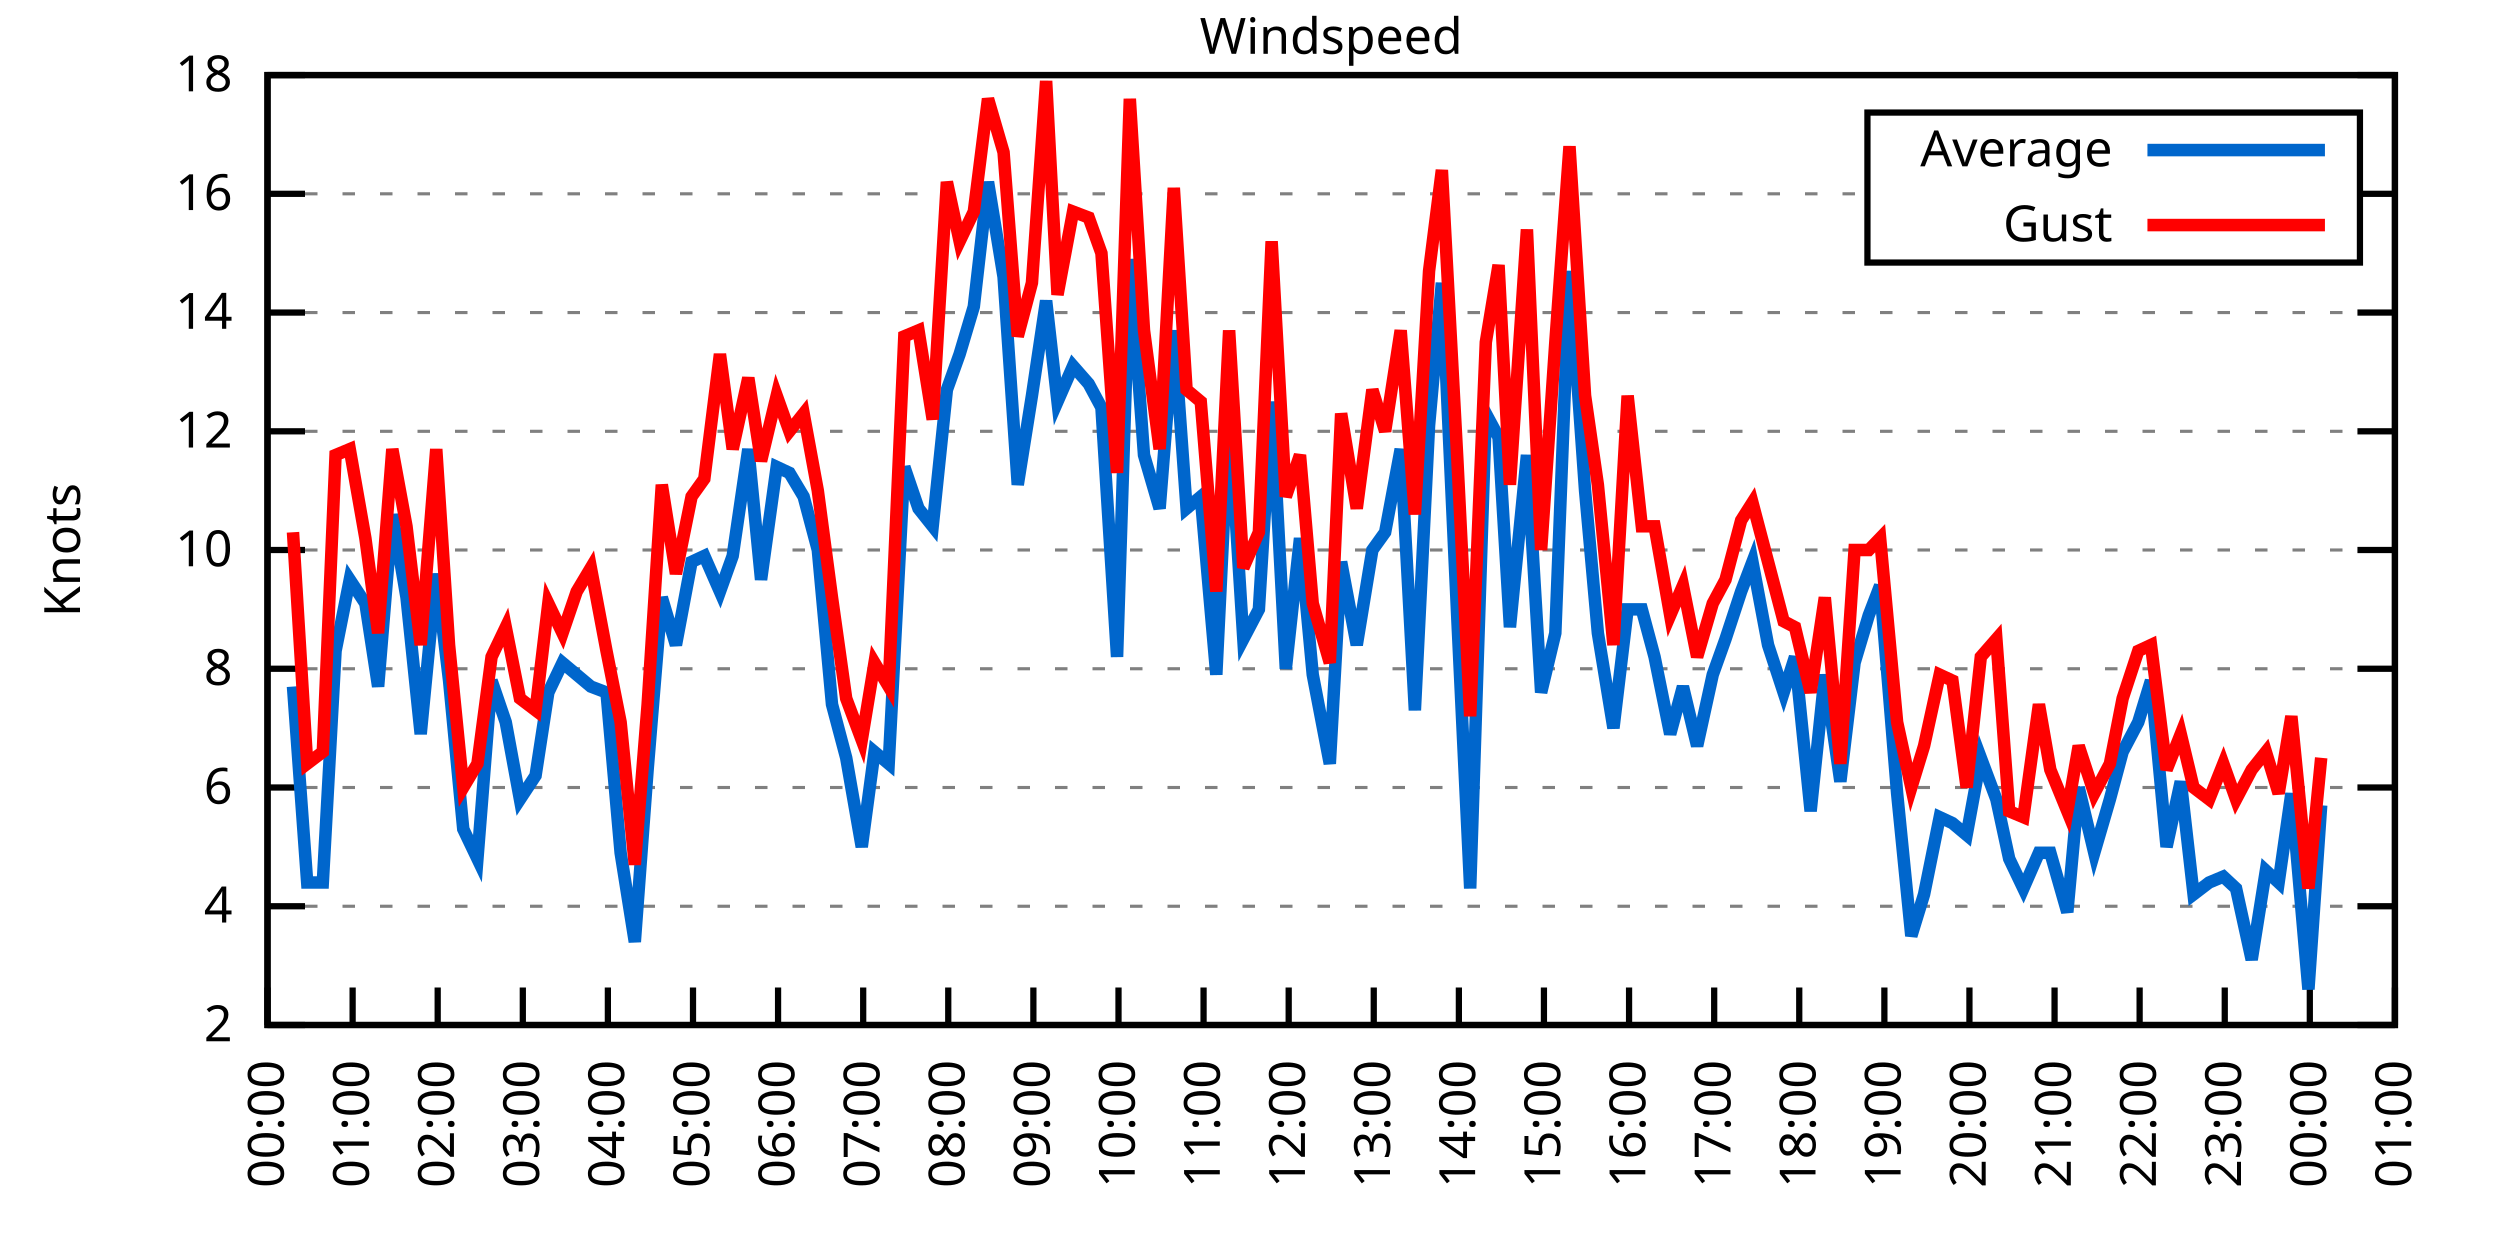
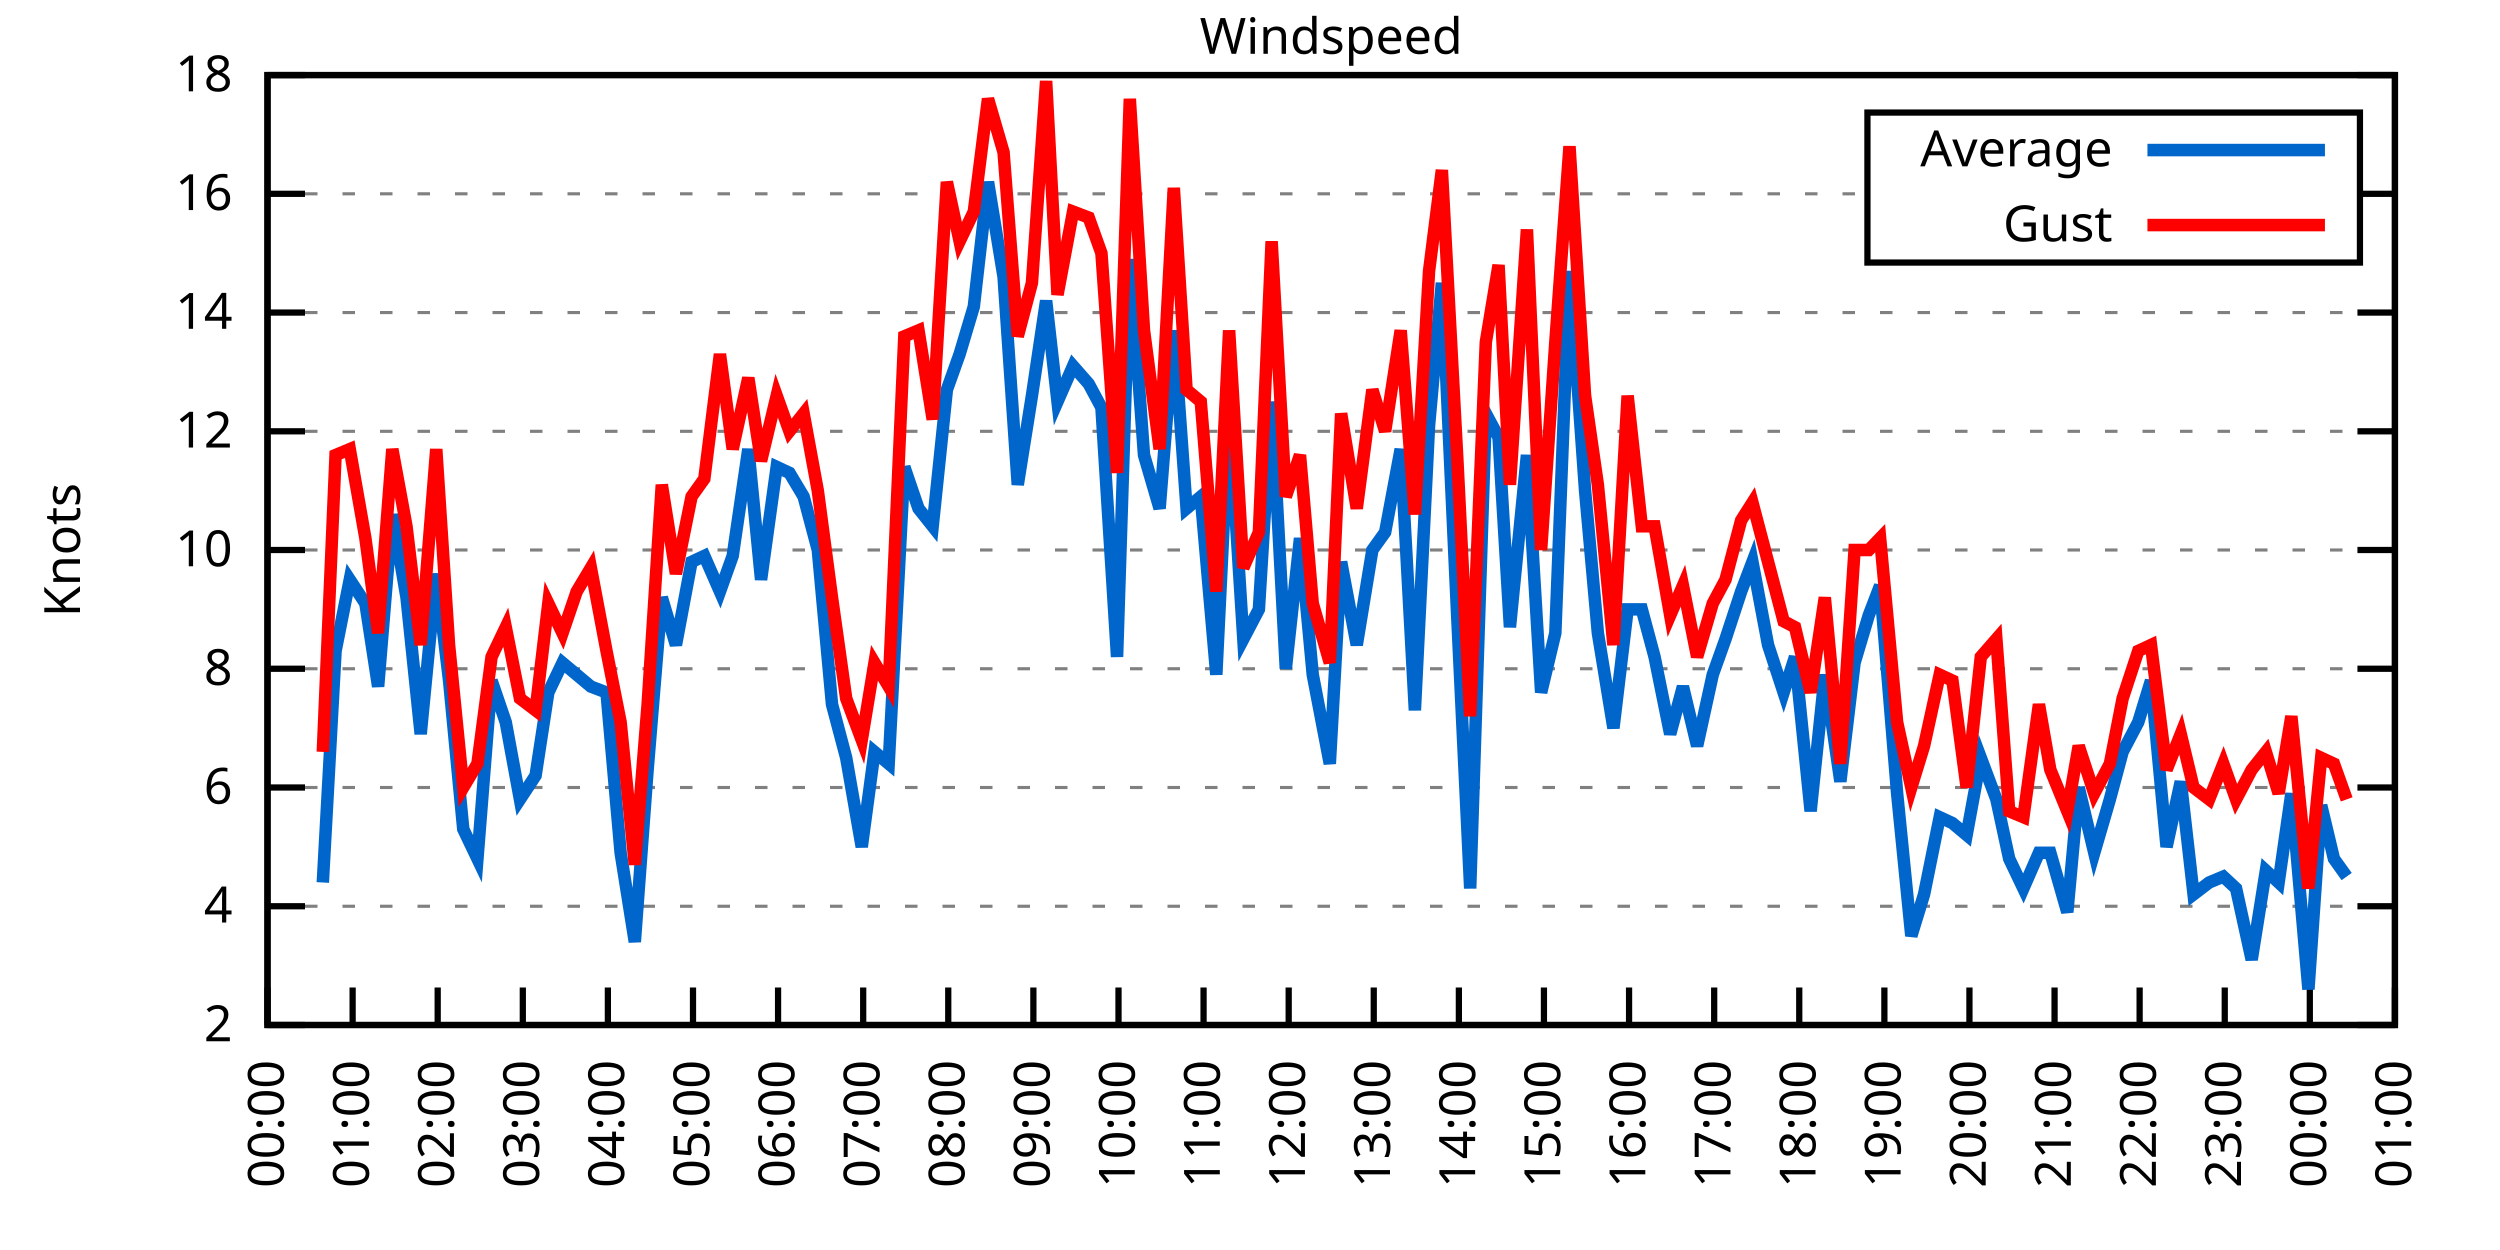
<svg xmlns="http://www.w3.org/2000/svg" xmlns:xlink="http://www.w3.org/1999/xlink" width="400" height="200" viewBox="0 0 400 200">
  <g id="gnuplot_canvas">
    <rect x="0" y="0" width="400" height="200" fill="none" />
    <defs>
      <circle id="gpDot" r="0.5" stroke-width="0.5" stroke="currentColor" />
      <path id="gpPt0" stroke-width="0.333" stroke="currentColor" d="M-1,0 h2 M0,-1 v2" />
      <path id="gpPt1" stroke-width="0.333" stroke="currentColor" d="M-1,-1 L1,1 M1,-1 L-1,1" />
      <path id="gpPt2" stroke-width="0.333" stroke="currentColor" d="M-1,0 L1,0 M0,-1 L0,1 M-1,-1 L1,1 M-1,1 L1,-1" />
      <rect id="gpPt3" stroke-width="0.333" stroke="currentColor" x="-1" y="-1" width="2" height="2" />
      <rect id="gpPt4" stroke-width="0.333" stroke="currentColor" fill="currentColor" x="-1" y="-1" width="2" height="2" />
      <circle id="gpPt5" stroke-width="0.333" stroke="currentColor" cx="0" cy="0" r="1" />
      <use xlink:href="#gpPt5" id="gpPt6" fill="currentColor" stroke="none" />
      <path id="gpPt7" stroke-width="0.333" stroke="currentColor" d="M0,-1.33 L-1.33,0.67 L1.33,0.67 z" />
      <use xlink:href="#gpPt7" id="gpPt8" fill="currentColor" stroke="none" />
      <use xlink:href="#gpPt7" id="gpPt9" stroke="currentColor" transform="rotate(180)" />
      <use xlink:href="#gpPt9" id="gpPt10" fill="currentColor" stroke="none" />
      <use xlink:href="#gpPt3" id="gpPt11" stroke="currentColor" transform="rotate(45)" />
      <use xlink:href="#gpPt11" id="gpPt12" fill="currentColor" stroke="none" />
      <path id="gpPt13" stroke-width="0.333" stroke="currentColor" d="M0,1.330 L1.265,0.411 L0.782,-1.067 L-0.782,-1.076 L-1.265,0.411 z" />
      <use xlink:href="#gpPt13" id="gpPt14" fill="currentColor" stroke="none" />
      <filter id="textbox" filterUnits="objectBoundingBox" x="0" y="0" height="1" width="1">
        <feFlood flood-color="white" flood-opacity="1" result="bgnd" />
        <feComposite in="SourceGraphic" in2="bgnd" operator="atop" />
      </filter>
      <filter id="greybox" filterUnits="objectBoundingBox" x="0" y="0" height="1" width="1">
        <feFlood flood-color="lightgrey" flood-opacity="1" result="grey" />
        <feComposite in="SourceGraphic" in2="grey" operator="atop" />
      </filter>
    </defs>
    <g fill="none" color="white" stroke="currentColor" stroke-width="1.00" stroke-linecap="butt" stroke-linejoin="miter">
</g>
    <g fill="none" color="black" stroke="currentColor" stroke-width="1.00" stroke-linecap="butt" stroke-linejoin="miter">
      <g stroke="none" shape-rendering="crispEdges">
        <polygon fill="rgb(255, 255, 255)" points="42.80,164.00 383.18,164.00 383.18,12.02 42.80,12.02 " />
      </g>
    </g>
    <g fill="none" color="black" stroke="currentColor" stroke-width="1.00" stroke-linecap="butt" stroke-linejoin="miter">
</g>
    <g fill="none" color="black" stroke="black" stroke-width="0.50" stroke-linecap="butt" stroke-linejoin="miter">
</g>
    <g fill="none" color="gray" stroke="currentColor" stroke-width="0.50" stroke-linecap="butt" stroke-linejoin="miter">
      <path stroke="gray" stroke-dasharray="2,4" class="gridline" d="M42.80,164.00 L383.19,164.00  " />
    </g>
    <g fill="none" color="gray" stroke="gray" stroke-width="1.00" stroke-linecap="butt" stroke-linejoin="miter">
</g>
    <g fill="none" color="black" stroke="currentColor" stroke-width="1.00" stroke-linecap="butt" stroke-linejoin="miter">
      <path stroke="black" d="M42.80,164.00 L48.80,164.00 M383.19,164.00 L377.19,164.00  " />
      <g transform="translate(37.20,166.60)" stroke="none" fill="black" font-family="Sans" font-size="8.00" text-anchor="end">
        <text>
          <tspan font-family="Sans"> 2</tspan>
        </text>
      </g>
    </g>
    <g fill="none" color="black" stroke="currentColor" stroke-width="1.00" stroke-linecap="butt" stroke-linejoin="miter">
</g>
    <g fill="none" color="black" stroke="black" stroke-width="0.50" stroke-linecap="butt" stroke-linejoin="miter">
</g>
    <g fill="none" color="gray" stroke="currentColor" stroke-width="0.50" stroke-linecap="butt" stroke-linejoin="miter">
      <path stroke="gray" stroke-dasharray="2,4" class="gridline" d="M42.80,145.00 L383.19,145.00  " />
    </g>
    <g fill="none" color="gray" stroke="gray" stroke-width="1.00" stroke-linecap="butt" stroke-linejoin="miter">
</g>
    <g fill="none" color="black" stroke="currentColor" stroke-width="1.00" stroke-linecap="butt" stroke-linejoin="miter">
      <path stroke="black" d="M42.80,145.00 L48.80,145.00 M383.19,145.00 L377.19,145.00  " />
      <g transform="translate(37.20,147.60)" stroke="none" fill="black" font-family="Sans" font-size="8.00" text-anchor="end">
        <text>
          <tspan font-family="Sans"> 4</tspan>
        </text>
      </g>
    </g>
    <g fill="none" color="black" stroke="currentColor" stroke-width="1.00" stroke-linecap="butt" stroke-linejoin="miter">
</g>
    <g fill="none" color="black" stroke="black" stroke-width="0.50" stroke-linecap="butt" stroke-linejoin="miter">
</g>
    <g fill="none" color="gray" stroke="currentColor" stroke-width="0.50" stroke-linecap="butt" stroke-linejoin="miter">
      <path stroke="gray" stroke-dasharray="2,4" class="gridline" d="M42.80,126.00 L383.19,126.00  " />
    </g>
    <g fill="none" color="gray" stroke="gray" stroke-width="1.00" stroke-linecap="butt" stroke-linejoin="miter">
</g>
    <g fill="none" color="black" stroke="currentColor" stroke-width="1.00" stroke-linecap="butt" stroke-linejoin="miter">
      <path stroke="black" d="M42.80,126.00 L48.80,126.00 M383.19,126.00 L377.19,126.00  " />
      <g transform="translate(37.20,128.60)" stroke="none" fill="black" font-family="Sans" font-size="8.00" text-anchor="end">
        <text>
          <tspan font-family="Sans"> 6</tspan>
        </text>
      </g>
    </g>
    <g fill="none" color="black" stroke="currentColor" stroke-width="1.00" stroke-linecap="butt" stroke-linejoin="miter">
</g>
    <g fill="none" color="black" stroke="black" stroke-width="0.50" stroke-linecap="butt" stroke-linejoin="miter">
</g>
    <g fill="none" color="gray" stroke="currentColor" stroke-width="0.50" stroke-linecap="butt" stroke-linejoin="miter">
      <path stroke="gray" stroke-dasharray="2,4" class="gridline" d="M42.80,107.00 L383.19,107.00  " />
    </g>
    <g fill="none" color="gray" stroke="gray" stroke-width="1.00" stroke-linecap="butt" stroke-linejoin="miter">
</g>
    <g fill="none" color="black" stroke="currentColor" stroke-width="1.00" stroke-linecap="butt" stroke-linejoin="miter">
      <path stroke="black" d="M42.80,107.00 L48.80,107.00 M383.19,107.00 L377.19,107.00  " />
      <g transform="translate(37.20,109.60)" stroke="none" fill="black" font-family="Sans" font-size="8.00" text-anchor="end">
        <text>
          <tspan font-family="Sans"> 8</tspan>
        </text>
      </g>
    </g>
    <g fill="none" color="black" stroke="currentColor" stroke-width="1.00" stroke-linecap="butt" stroke-linejoin="miter">
</g>
    <g fill="none" color="black" stroke="black" stroke-width="0.50" stroke-linecap="butt" stroke-linejoin="miter">
</g>
    <g fill="none" color="gray" stroke="currentColor" stroke-width="0.50" stroke-linecap="butt" stroke-linejoin="miter">
      <path stroke="gray" stroke-dasharray="2,4" class="gridline" d="M42.80,88.00 L383.19,88.00  " />
    </g>
    <g fill="none" color="gray" stroke="gray" stroke-width="1.00" stroke-linecap="butt" stroke-linejoin="miter">
</g>
    <g fill="none" color="black" stroke="currentColor" stroke-width="1.00" stroke-linecap="butt" stroke-linejoin="miter">
      <path stroke="black" d="M42.80,88.00 L48.80,88.00 M383.19,88.00 L377.19,88.00  " />
      <g transform="translate(37.20,90.60)" stroke="none" fill="black" font-family="Sans" font-size="8.00" text-anchor="end">
        <text>
          <tspan font-family="Sans"> 10</tspan>
        </text>
      </g>
    </g>
    <g fill="none" color="black" stroke="currentColor" stroke-width="1.00" stroke-linecap="butt" stroke-linejoin="miter">
</g>
    <g fill="none" color="black" stroke="black" stroke-width="0.50" stroke-linecap="butt" stroke-linejoin="miter">
</g>
    <g fill="none" color="gray" stroke="currentColor" stroke-width="0.50" stroke-linecap="butt" stroke-linejoin="miter">
      <path stroke="gray" stroke-dasharray="2,4" class="gridline" d="M42.80,69.01 L383.19,69.01  " />
    </g>
    <g fill="none" color="gray" stroke="gray" stroke-width="1.00" stroke-linecap="butt" stroke-linejoin="miter">
</g>
    <g fill="none" color="black" stroke="currentColor" stroke-width="1.00" stroke-linecap="butt" stroke-linejoin="miter">
      <path stroke="black" d="M42.80,69.01 L48.80,69.01 M383.19,69.01 L377.19,69.01  " />
      <g transform="translate(37.20,71.61)" stroke="none" fill="black" font-family="Sans" font-size="8.00" text-anchor="end">
        <text>
          <tspan font-family="Sans"> 12</tspan>
        </text>
      </g>
    </g>
    <g fill="none" color="black" stroke="currentColor" stroke-width="1.00" stroke-linecap="butt" stroke-linejoin="miter">
</g>
    <g fill="none" color="black" stroke="black" stroke-width="0.50" stroke-linecap="butt" stroke-linejoin="miter">
</g>
    <g fill="none" color="gray" stroke="currentColor" stroke-width="0.50" stroke-linecap="butt" stroke-linejoin="miter">
      <path stroke="gray" stroke-dasharray="2,4" class="gridline" d="M42.80,50.01 L383.19,50.01  " />
    </g>
    <g fill="none" color="gray" stroke="gray" stroke-width="1.00" stroke-linecap="butt" stroke-linejoin="miter">
</g>
    <g fill="none" color="black" stroke="currentColor" stroke-width="1.00" stroke-linecap="butt" stroke-linejoin="miter">
      <path stroke="black" d="M42.80,50.01 L48.80,50.01 M383.19,50.01 L377.19,50.01  " />
      <g transform="translate(37.20,52.61)" stroke="none" fill="black" font-family="Sans" font-size="8.00" text-anchor="end">
        <text>
          <tspan font-family="Sans"> 14</tspan>
        </text>
      </g>
    </g>
    <g fill="none" color="black" stroke="currentColor" stroke-width="1.00" stroke-linecap="butt" stroke-linejoin="miter">
</g>
    <g fill="none" color="black" stroke="black" stroke-width="0.50" stroke-linecap="butt" stroke-linejoin="miter">
</g>
    <g fill="none" color="gray" stroke="currentColor" stroke-width="0.50" stroke-linecap="butt" stroke-linejoin="miter">
      <path stroke="gray" stroke-dasharray="2,4" class="gridline" d="M42.80,31.01 L298.79,31.01 M377.59,31.01 L383.19,31.01  " />
    </g>
    <g fill="none" color="gray" stroke="gray" stroke-width="1.00" stroke-linecap="butt" stroke-linejoin="miter">
</g>
    <g fill="none" color="black" stroke="currentColor" stroke-width="1.00" stroke-linecap="butt" stroke-linejoin="miter">
      <path stroke="black" d="M42.80,31.01 L48.80,31.01 M383.19,31.01 L377.19,31.01  " />
      <g transform="translate(37.20,33.61)" stroke="none" fill="black" font-family="Sans" font-size="8.00" text-anchor="end">
        <text>
          <tspan font-family="Sans"> 16</tspan>
        </text>
      </g>
    </g>
    <g fill="none" color="black" stroke="currentColor" stroke-width="1.00" stroke-linecap="butt" stroke-linejoin="miter">
</g>
    <g fill="none" color="black" stroke="black" stroke-width="0.50" stroke-linecap="butt" stroke-linejoin="miter">
</g>
    <g fill="none" color="gray" stroke="currentColor" stroke-width="0.50" stroke-linecap="butt" stroke-linejoin="miter">
      <path stroke="gray" stroke-dasharray="2,4" class="gridline" d="M42.80,12.01 L383.19,12.01  " />
    </g>
    <g fill="none" color="gray" stroke="gray" stroke-width="1.00" stroke-linecap="butt" stroke-linejoin="miter">
</g>
    <g fill="none" color="black" stroke="currentColor" stroke-width="1.00" stroke-linecap="butt" stroke-linejoin="miter">
      <path stroke="black" d="M42.80,12.01 L48.80,12.01 M383.19,12.01 L377.19,12.01  " />
      <g transform="translate(37.20,14.61)" stroke="none" fill="black" font-family="Sans" font-size="8.00" text-anchor="end">
        <text>
          <tspan font-family="Sans"> 18</tspan>
        </text>
      </g>
    </g>
    <g fill="none" color="black" stroke="currentColor" stroke-width="1.00" stroke-linecap="butt" stroke-linejoin="miter">
      <path stroke="black" d="M42.80,164.00 L42.80,158.00  " />
      <g transform="translate(45.40,169.60) rotate(270.00)" stroke="none" fill="black" font-family="Sans" font-size="8.00" text-anchor="end">
        <text>
          <tspan font-family="Sans">00:00</tspan>
        </text>
      </g>
    </g>
    <g fill="none" color="black" stroke="currentColor" stroke-width="1.00" stroke-linecap="butt" stroke-linejoin="miter">
      <path stroke="black" d="M56.42,164.00 L56.42,158.00  " />
      <g transform="translate(59.02,169.60) rotate(270.00)" stroke="none" fill="black" font-family="Sans" font-size="8.00" text-anchor="end">
        <text>
          <tspan font-family="Sans">01:00</tspan>
        </text>
      </g>
    </g>
    <g fill="none" color="black" stroke="currentColor" stroke-width="1.00" stroke-linecap="butt" stroke-linejoin="miter">
      <path stroke="black" d="M70.03,164.00 L70.03,158.00  " />
      <g transform="translate(72.63,169.60) rotate(270.00)" stroke="none" fill="black" font-family="Sans" font-size="8.00" text-anchor="end">
        <text>
          <tspan font-family="Sans">02:00</tspan>
        </text>
      </g>
    </g>
    <g fill="none" color="black" stroke="currentColor" stroke-width="1.00" stroke-linecap="butt" stroke-linejoin="miter">
      <path stroke="black" d="M83.65,164.00 L83.65,158.00  " />
      <g transform="translate(86.25,169.60) rotate(270.00)" stroke="none" fill="black" font-family="Sans" font-size="8.00" text-anchor="end">
        <text>
          <tspan font-family="Sans">03:00</tspan>
        </text>
      </g>
    </g>
    <g fill="none" color="black" stroke="currentColor" stroke-width="1.00" stroke-linecap="butt" stroke-linejoin="miter">
      <path stroke="black" d="M97.26,164.00 L97.26,158.00  " />
      <g transform="translate(99.86,169.60) rotate(270.00)" stroke="none" fill="black" font-family="Sans" font-size="8.00" text-anchor="end">
        <text>
          <tspan font-family="Sans">04:00</tspan>
        </text>
      </g>
    </g>
    <g fill="none" color="black" stroke="currentColor" stroke-width="1.00" stroke-linecap="butt" stroke-linejoin="miter">
      <path stroke="black" d="M110.88,164.00 L110.88,158.00  " />
      <g transform="translate(113.48,169.60) rotate(270.00)" stroke="none" fill="black" font-family="Sans" font-size="8.00" text-anchor="end">
        <text>
          <tspan font-family="Sans">05:00</tspan>
        </text>
      </g>
    </g>
    <g fill="none" color="black" stroke="currentColor" stroke-width="1.00" stroke-linecap="butt" stroke-linejoin="miter">
      <path stroke="black" d="M124.49,164.00 L124.49,158.00  " />
      <g transform="translate(127.09,169.60) rotate(270.00)" stroke="none" fill="black" font-family="Sans" font-size="8.00" text-anchor="end">
        <text>
          <tspan font-family="Sans">06:00</tspan>
        </text>
      </g>
    </g>
    <g fill="none" color="black" stroke="currentColor" stroke-width="1.00" stroke-linecap="butt" stroke-linejoin="miter">
      <path stroke="black" d="M138.11,164.00 L138.11,158.00  " />
      <g transform="translate(140.71,169.60) rotate(270.00)" stroke="none" fill="black" font-family="Sans" font-size="8.00" text-anchor="end">
        <text>
          <tspan font-family="Sans">07:00</tspan>
        </text>
      </g>
    </g>
    <g fill="none" color="black" stroke="currentColor" stroke-width="1.00" stroke-linecap="butt" stroke-linejoin="miter">
      <path stroke="black" d="M151.72,164.00 L151.72,158.00  " />
      <g transform="translate(154.32,169.60) rotate(270.00)" stroke="none" fill="black" font-family="Sans" font-size="8.00" text-anchor="end">
        <text>
          <tspan font-family="Sans">08:00</tspan>
        </text>
      </g>
    </g>
    <g fill="none" color="black" stroke="currentColor" stroke-width="1.00" stroke-linecap="butt" stroke-linejoin="miter">
      <path stroke="black" d="M165.34,164.00 L165.34,158.00  " />
      <g transform="translate(167.94,169.60) rotate(270.00)" stroke="none" fill="black" font-family="Sans" font-size="8.00" text-anchor="end">
        <text>
          <tspan font-family="Sans">09:00</tspan>
        </text>
      </g>
    </g>
    <g fill="none" color="black" stroke="currentColor" stroke-width="1.00" stroke-linecap="butt" stroke-linejoin="miter">
      <path stroke="black" d="M178.96,164.00 L178.96,158.00  " />
      <g transform="translate(181.56,169.60) rotate(270.00)" stroke="none" fill="black" font-family="Sans" font-size="8.00" text-anchor="end">
        <text>
          <tspan font-family="Sans">10:00</tspan>
        </text>
      </g>
    </g>
    <g fill="none" color="black" stroke="currentColor" stroke-width="1.00" stroke-linecap="butt" stroke-linejoin="miter">
      <path stroke="black" d="M192.57,164.00 L192.57,158.00  " />
      <g transform="translate(195.17,169.60) rotate(270.00)" stroke="none" fill="black" font-family="Sans" font-size="8.00" text-anchor="end">
        <text>
          <tspan font-family="Sans">11:00</tspan>
        </text>
      </g>
    </g>
    <g fill="none" color="black" stroke="currentColor" stroke-width="1.00" stroke-linecap="butt" stroke-linejoin="miter">
      <path stroke="black" d="M206.19,164.00 L206.19,158.00  " />
      <g transform="translate(208.79,169.60) rotate(270.00)" stroke="none" fill="black" font-family="Sans" font-size="8.00" text-anchor="end">
        <text>
          <tspan font-family="Sans">12:00</tspan>
        </text>
      </g>
    </g>
    <g fill="none" color="black" stroke="currentColor" stroke-width="1.00" stroke-linecap="butt" stroke-linejoin="miter">
      <path stroke="black" d="M219.80,164.00 L219.80,158.00  " />
      <g transform="translate(222.40,169.60) rotate(270.00)" stroke="none" fill="black" font-family="Sans" font-size="8.00" text-anchor="end">
        <text>
          <tspan font-family="Sans">13:00</tspan>
        </text>
      </g>
    </g>
    <g fill="none" color="black" stroke="currentColor" stroke-width="1.00" stroke-linecap="butt" stroke-linejoin="miter">
      <path stroke="black" d="M233.42,164.00 L233.42,158.00  " />
      <g transform="translate(236.02,169.60) rotate(270.00)" stroke="none" fill="black" font-family="Sans" font-size="8.00" text-anchor="end">
        <text>
          <tspan font-family="Sans">14:00</tspan>
        </text>
      </g>
    </g>
    <g fill="none" color="black" stroke="currentColor" stroke-width="1.00" stroke-linecap="butt" stroke-linejoin="miter">
      <path stroke="black" d="M247.03,164.00 L247.03,158.00  " />
      <g transform="translate(249.63,169.60) rotate(270.00)" stroke="none" fill="black" font-family="Sans" font-size="8.00" text-anchor="end">
        <text>
          <tspan font-family="Sans">15:00</tspan>
        </text>
      </g>
    </g>
    <g fill="none" color="black" stroke="currentColor" stroke-width="1.00" stroke-linecap="butt" stroke-linejoin="miter">
      <path stroke="black" d="M260.65,164.00 L260.65,158.00  " />
      <g transform="translate(263.25,169.60) rotate(270.00)" stroke="none" fill="black" font-family="Sans" font-size="8.00" text-anchor="end">
        <text>
          <tspan font-family="Sans">16:00</tspan>
        </text>
      </g>
    </g>
    <g fill="none" color="black" stroke="currentColor" stroke-width="1.00" stroke-linecap="butt" stroke-linejoin="miter">
      <path stroke="black" d="M274.27,164.00 L274.27,158.00  " />
      <g transform="translate(276.87,169.60) rotate(270.00)" stroke="none" fill="black" font-family="Sans" font-size="8.00" text-anchor="end">
        <text>
          <tspan font-family="Sans">17:00</tspan>
        </text>
      </g>
    </g>
    <g fill="none" color="black" stroke="currentColor" stroke-width="1.00" stroke-linecap="butt" stroke-linejoin="miter">
      <path stroke="black" d="M287.88,164.00 L287.88,158.00  " />
      <g transform="translate(290.48,169.60) rotate(270.00)" stroke="none" fill="black" font-family="Sans" font-size="8.00" text-anchor="end">
        <text>
          <tspan font-family="Sans">18:00</tspan>
        </text>
      </g>
    </g>
    <g fill="none" color="black" stroke="currentColor" stroke-width="1.00" stroke-linecap="butt" stroke-linejoin="miter">
      <path stroke="black" d="M301.50,164.00 L301.50,158.00  " />
      <g transform="translate(304.10,169.60) rotate(270.00)" stroke="none" fill="black" font-family="Sans" font-size="8.00" text-anchor="end">
        <text>
          <tspan font-family="Sans">19:00</tspan>
        </text>
      </g>
    </g>
    <g fill="none" color="black" stroke="currentColor" stroke-width="1.00" stroke-linecap="butt" stroke-linejoin="miter">
      <path stroke="black" d="M315.11,164.00 L315.11,158.00  " />
      <g transform="translate(317.71,169.60) rotate(270.00)" stroke="none" fill="black" font-family="Sans" font-size="8.00" text-anchor="end">
        <text>
          <tspan font-family="Sans">20:00</tspan>
        </text>
      </g>
    </g>
    <g fill="none" color="black" stroke="currentColor" stroke-width="1.00" stroke-linecap="butt" stroke-linejoin="miter">
      <path stroke="black" d="M328.73,164.00 L328.73,158.00  " />
      <g transform="translate(331.33,169.60) rotate(270.00)" stroke="none" fill="black" font-family="Sans" font-size="8.00" text-anchor="end">
        <text>
          <tspan font-family="Sans">21:00</tspan>
        </text>
      </g>
    </g>
    <g fill="none" color="black" stroke="currentColor" stroke-width="1.00" stroke-linecap="butt" stroke-linejoin="miter">
      <path stroke="black" d="M342.34,164.00 L342.34,158.00  " />
      <g transform="translate(344.94,169.60) rotate(270.00)" stroke="none" fill="black" font-family="Sans" font-size="8.00" text-anchor="end">
        <text>
          <tspan font-family="Sans">22:00</tspan>
        </text>
      </g>
    </g>
    <g fill="none" color="black" stroke="currentColor" stroke-width="1.00" stroke-linecap="butt" stroke-linejoin="miter">
      <path stroke="black" d="M355.96,164.00 L355.96,158.00  " />
      <g transform="translate(358.56,169.60) rotate(270.00)" stroke="none" fill="black" font-family="Sans" font-size="8.00" text-anchor="end">
        <text>
          <tspan font-family="Sans">23:00</tspan>
        </text>
      </g>
    </g>
    <g fill="none" color="black" stroke="currentColor" stroke-width="1.00" stroke-linecap="butt" stroke-linejoin="miter">
      <path stroke="black" d="M369.57,164.00 L369.57,158.00  " />
      <g transform="translate(372.17,169.60) rotate(270.00)" stroke="none" fill="black" font-family="Sans" font-size="8.00" text-anchor="end">
        <text>
          <tspan font-family="Sans">00:00</tspan>
        </text>
      </g>
    </g>
    <g fill="none" color="black" stroke="currentColor" stroke-width="1.00" stroke-linecap="butt" stroke-linejoin="miter">
      <path stroke="black" d="M383.19,164.00 L383.19,158.00  " />
      <g transform="translate(385.79,169.60) rotate(270.00)" stroke="none" fill="black" font-family="Sans" font-size="8.00" text-anchor="end">
        <text>
          <tspan font-family="Sans">01:00</tspan>
        </text>
      </g>
    </g>
    <g fill="none" color="black" stroke="currentColor" stroke-width="1.00" stroke-linecap="butt" stroke-linejoin="miter">
</g>
    <g fill="none" color="black" stroke="currentColor" stroke-width="1.00" stroke-linecap="butt" stroke-linejoin="miter">
      <path stroke="black" d="M42.80,12.01 L42.80,164.00 L383.19,164.00 L383.19,12.01 L42.80,12.01 Z  " />
    </g>
    <g fill="none" color="black" stroke="currentColor" stroke-width="1.00" stroke-linecap="butt" stroke-linejoin="miter">
</g>
    <g fill="none" color="black" stroke="currentColor" stroke-width="1.00" stroke-linecap="butt" stroke-linejoin="miter">
      <path stroke="black" d="M298.79,42.01 L298.79,18.01 L377.59,18.01 L377.59,42.01 L298.79,42.01 Z  " />
    </g>
    <g id="Windspeed_plot_1">
      <g fill="none" color="white" stroke="black" stroke-width="2.00" stroke-linecap="butt" stroke-linejoin="miter">
</g>
      <g fill="none" color="black" stroke="currentColor" stroke-width="2.00" stroke-linecap="butt" stroke-linejoin="miter">
        <g transform="translate(337.99,26.61)" stroke="none" fill="black" font-family="Sans" font-size="8.00" text-anchor="end">
          <text>
            <tspan font-family="Sans">Average</tspan>
          </text>
        </g>
      </g>
      <g fill="none" color="black" stroke="currentColor" stroke-width="2.00" stroke-linecap="butt" stroke-linejoin="miter">
-         <path stroke="rgb(  0, 102, 204)" d="M343.59,24.01 L371.99,24.01 M46.88,109.85 L49.15,141.20 L51.65,141.20 L53.69,104.15 L55.96,92.75 L58.46,96.55   L60.50,109.85 L62.77,82.31 L65.04,95.60 L67.31,117.45 L69.80,91.80 L71.85,108.90 L74.12,132.65 L76.39,137.40   L78.65,108.90 L80.92,115.55 L83.19,127.90 L85.69,124.10 L87.73,110.80 L90.00,106.05 L92.27,107.95 L94.54,109.85   L97.04,110.80 L99.30,136.45 L101.57,150.70 L103.62,123.15 L105.89,95.60 L108.15,103.20 L110.65,89.90 L112.69,88.95   L115.19,94.65 L117.23,88.95 L119.73,71.86 L121.77,92.75 L124.27,74.71 L126.31,75.66 L128.58,79.46 L130.85,88.00   L133.12,112.70 L135.39,121.25 L137.88,135.50 L139.92,120.30 L142.19,122.20 L144.69,74.71 L146.96,81.36 L149.23,84.21   L151.50,62.36 L153.54,56.66 L155.81,49.06 L158.08,29.11 L160.57,44.31 L162.84,77.56 L165.11,63.31 L167.38,48.11   L169.20,64.26 L171.69,58.56 L174.19,61.41 L176.23,65.21 L178.73,105.10 L180.77,41.46 L183.04,72.81 L185.54,81.36   L187.81,52.86 L189.85,81.36 L192.12,79.46 L194.61,107.95 L196.66,66.16 L198.93,102.25 L201.42,97.50 L203.46,64.26   L205.73,107.00 L208.00,86.11 L210.04,107.95 L212.77,122.20 L214.58,89.90 L217.08,103.20 L219.58,88.00 L221.62,85.16   L224.11,71.86 L226.38,113.65 L228.65,68.06 L230.70,45.26 L233.19,99.40 L235.23,142.15 L237.73,66.16 L239.77,69.96   L241.59,100.35 L244.31,72.81 L246.58,110.80 L248.85,101.30 L251.12,43.36 L253.61,78.51 L255.66,101.30 L258.15,116.50   L260.42,97.50 L262.69,97.50 L264.73,105.10 L267.23,117.45 L269.27,109.85 L271.54,119.35 L274.04,107.95 L276.08,102.25   L278.58,94.65 L280.39,89.90 L282.89,103.20 L285.38,110.80 L287.20,105.10 L289.70,129.80 L291.97,107.95 L294.46,125.05   L296.73,106.05 L299.00,98.45 L300.82,93.70 L303.54,126.95 L305.81,149.75 L307.85,143.10 L310.35,130.75 L312.39,131.70   L314.66,133.60 L316.93,121.25 L319.42,127.90 L321.47,137.40 L323.74,142.15 L326.23,136.45 L328.05,136.45 L330.77,145.95   L332.59,126.00 L335.08,136.45 L337.58,127.90 L339.62,120.30 L342.12,115.55 L344.16,108.90 L346.65,135.50 L348.92,125.05   L350.97,143.10 L353.46,141.20 L355.73,140.25 L357.77,142.15 L360.27,153.55 L362.54,139.30 L364.58,141.20 L366.62,126.95   L369.35,158.30 L371.39,128.85  " />
+         <path stroke="rgb(  0, 102, 204)" d="M343.59,24.01 L371.99,24.01 M51.65,141.20 L53.69,104.15 L55.96,92.75 L58.46,96.55 L60.50,109.85 L62.77,82.31   L65.04,95.60 L67.31,117.45 L69.80,91.80 L71.85,108.90 L74.12,132.65 L76.39,137.40 L78.65,108.90 L80.92,115.55   L83.19,127.90 L85.69,124.10 L87.73,110.80 L90.00,106.05 L92.27,107.95 L94.54,109.85 L97.04,110.80 L99.30,136.45   L101.57,150.70 L103.62,123.15 L105.89,95.60 L108.15,103.20 L110.65,89.90 L112.69,88.95 L115.19,94.65 L117.23,88.95   L119.73,71.86 L121.77,92.75 L124.27,74.71 L126.31,75.66 L128.58,79.46 L130.85,88.00 L133.12,112.70 L135.39,121.25   L137.88,135.50 L139.92,120.30 L142.19,122.20 L144.69,74.71 L146.96,81.36 L149.23,84.21 L151.50,62.36 L153.54,56.66   L155.81,49.06 L158.08,29.11 L160.57,44.31 L162.84,77.56 L165.11,63.31 L167.38,48.11 L169.20,64.26 L171.69,58.56   L174.19,61.41 L176.23,65.21 L178.73,105.10 L180.77,41.46 L183.04,72.81 L185.54,81.36 L187.81,52.86 L189.85,81.36   L192.12,79.46 L194.61,107.95 L196.66,66.16 L198.93,102.25 L201.42,97.50 L203.46,64.26 L205.73,107.00 L208.00,86.11   L210.04,107.95 L212.77,122.20 L214.58,89.90 L217.08,103.20 L219.58,88.00 L221.62,85.16 L224.11,71.86 L226.38,113.65   L228.65,68.06 L230.70,45.26 L233.19,99.40 L235.23,142.15 L237.73,66.16 L239.77,69.96 L241.59,100.35 L244.31,72.81   L246.58,110.80 L248.85,101.30 L251.12,43.36 L253.61,78.51 L255.66,101.30 L258.15,116.50 L260.42,97.50 L262.69,97.50   L264.73,105.10 L267.23,117.45 L269.27,109.85 L271.54,119.35 L274.04,107.95 L276.08,102.25 L278.58,94.65 L280.39,89.90   L282.89,103.20 L285.38,110.80 L287.20,105.10 L289.70,129.80 L291.97,107.95 L294.46,125.05 L296.73,106.05 L299.00,98.45   L300.82,93.70 L303.54,126.95 L305.81,149.75 L307.85,143.10 L310.35,130.75 L312.39,131.70 L314.66,133.60 L316.93,121.25   L319.42,127.90 L321.47,137.40 L323.74,142.15 L326.23,136.45 L328.05,136.45 L330.77,145.95 L332.59,126.00 L335.08,136.45   L337.58,127.90 L339.62,120.30 L342.12,115.55 L344.16,108.90 L346.65,135.50 L348.92,125.05 L350.97,143.10 L353.46,141.20   L355.73,140.25 L357.77,142.15 L360.27,153.55 L362.54,139.30 L364.58,141.20 L366.62,126.95 L369.35,158.30 L371.39,128.85   L373.43,137.40 L375.47,140.25  " />
      </g>
    </g>
    <g id="Windspeed_plot_2">
      <g fill="none" color="black" stroke="currentColor" stroke-width="2.00" stroke-linecap="butt" stroke-linejoin="miter">
        <g transform="translate(337.99,38.61)" stroke="none" fill="black" font-family="Sans" font-size="8.00" text-anchor="end">
          <text>
            <tspan font-family="Sans">Gust</tspan>
          </text>
        </g>
      </g>
      <g fill="none" color="black" stroke="currentColor" stroke-width="2.00" stroke-linecap="butt" stroke-linejoin="miter">
-         <path stroke="rgb(255,   0,   0)" d="M343.59,36.01 L371.99,36.01 M46.88,85.16 L49.15,122.20 L51.65,120.30 L53.69,72.81 L55.96,71.86 L58.46,86.11   L60.50,101.30 L62.77,71.86 L65.04,84.21 L67.31,103.20 L69.80,71.86 L71.85,103.20 L74.12,126.00 L76.39,122.20   L78.65,105.10 L80.92,100.35 L83.19,111.75 L85.69,113.65 L87.73,96.55 L90.00,101.30 L92.27,94.65 L94.54,90.85   L97.04,104.15 L99.30,115.55 L101.57,138.35 L103.62,112.70 L105.89,77.56 L108.15,91.80 L110.65,79.46 L112.69,76.61   L115.19,56.66 L117.23,71.86 L119.73,60.46 L121.77,73.76 L124.27,63.31 L126.31,69.01 L128.58,66.16 L130.85,78.51   L133.12,95.60 L135.39,111.75 L137.88,118.40 L139.92,106.05 L142.19,109.85 L144.69,53.81 L146.96,52.86 L149.23,67.11   L151.50,29.11 L153.54,38.61 L155.81,33.86 L158.08,15.81 L160.57,24.36 L162.84,53.81 L165.11,45.26 L167.38,12.96   L169.20,47.16 L171.69,33.86 L174.19,34.81 L176.23,40.51 L178.73,75.66 L180.77,15.81 L183.04,52.86 L185.54,71.86   L187.81,30.06 L189.85,62.36 L192.12,64.26 L194.61,94.65 L196.66,52.86 L198.93,90.85 L201.42,85.16 L203.46,38.61   L205.73,79.46 L208.00,72.81 L210.04,96.55 L212.77,106.05 L214.58,66.16 L217.08,81.36 L219.58,62.36 L221.62,69.01   L224.11,52.86 L226.38,82.31 L228.65,43.36 L230.70,27.21 L233.19,73.76 L235.23,114.60 L237.73,54.76 L239.77,42.41   L241.59,77.56 L244.31,36.71 L246.58,88.00 L248.85,54.76 L251.12,23.41 L253.61,63.31 L255.66,77.56 L258.15,103.20   L260.42,63.31 L262.69,84.21 L264.73,84.21 L267.23,98.45 L269.27,93.70 L271.54,105.10 L274.04,96.55 L276.08,92.75   L278.58,83.26 L280.39,80.41 L282.89,89.90 L285.38,99.40 L287.20,100.35 L289.70,110.80 L291.97,95.60 L294.46,122.20   L296.73,88.00 L299.00,88.00 L300.82,86.11 L303.54,115.55 L305.81,126.00 L307.85,119.35 L310.35,107.95 L312.39,108.90   L314.66,126.00 L316.93,105.10 L319.42,102.25 L321.47,129.80 L323.74,130.75 L326.23,112.70 L328.05,123.15 L330.77,129.80   L332.59,119.35 L335.08,126.95 L337.58,122.20 L339.62,111.75 L342.12,104.15 L344.16,103.20 L346.65,123.15 L348.92,117.45   L350.97,126.00 L353.46,127.90 L355.73,122.20 L357.77,127.90 L360.27,123.15 L362.54,120.30 L364.58,126.95 L366.62,114.60   L369.35,142.15 L371.39,121.25  " />
+         <path stroke="rgb(255,   0,   0)" d="M343.59,36.01 L371.99,36.01 M51.65,120.30 L53.69,72.81 L55.96,71.86 L58.46,86.11 L60.50,101.30 L62.77,71.86   L65.04,84.21 L67.31,103.20 L69.80,71.86 L71.85,103.20 L74.12,126.00 L76.39,122.20 L78.65,105.10 L80.92,100.35   L83.19,111.75 L85.69,113.65 L87.73,96.55 L90.00,101.30 L92.27,94.65 L94.54,90.85 L97.04,104.15 L99.30,115.55   L101.57,138.35 L103.62,112.70 L105.89,77.56 L108.15,91.80 L110.65,79.46 L112.69,76.61 L115.19,56.66 L117.23,71.86   L119.73,60.46 L121.77,73.76 L124.27,63.31 L126.31,69.01 L128.58,66.16 L130.85,78.51 L133.12,95.60 L135.39,111.75   L137.88,118.40 L139.92,106.05 L142.19,109.85 L144.69,53.81 L146.96,52.86 L149.23,67.11 L151.50,29.11 L153.54,38.61   L155.81,33.86 L158.08,15.81 L160.57,24.36 L162.84,53.81 L165.11,45.26 L167.38,12.96 L169.20,47.16 L171.69,33.86   L174.19,34.81 L176.23,40.51 L178.73,75.66 L180.77,15.81 L183.04,52.86 L185.54,71.86 L187.81,30.06 L189.85,62.36   L192.12,64.26 L194.61,94.65 L196.66,52.86 L198.93,90.85 L201.42,85.16 L203.46,38.61 L205.73,79.46 L208.00,72.81   L210.04,96.55 L212.77,106.05 L214.58,66.16 L217.08,81.36 L219.58,62.36 L221.62,69.01 L224.11,52.86 L226.38,82.31   L228.65,43.36 L230.70,27.21 L233.19,73.76 L235.23,114.60 L237.73,54.76 L239.77,42.41 L241.59,77.56 L244.31,36.71   L246.58,88.00 L248.85,54.76 L251.12,23.41 L253.61,63.31 L255.66,77.56 L258.15,103.20 L260.42,63.31 L262.69,84.21   L264.73,84.21 L267.23,98.45 L269.27,93.70 L271.54,105.10 L274.04,96.55 L276.08,92.75 L278.58,83.26 L280.39,80.41   L282.89,89.90 L285.38,99.40 L287.20,100.35 L289.70,110.80 L291.97,95.60 L294.46,122.20 L296.73,88.00 L299.00,88.00   L300.82,86.11 L303.54,115.55 L305.81,126.00 L307.85,119.35 L310.35,107.95 L312.39,108.90 L314.66,126.00 L316.93,105.10   L319.42,102.25 L321.47,129.80 L323.74,130.75 L326.23,112.70 L328.05,123.15 L330.77,129.80 L332.59,119.35 L335.08,126.95   L337.58,122.20 L339.62,111.75 L342.12,104.15 L344.16,103.20 L346.65,123.15 L348.92,117.45 L350.97,126.00 L353.46,127.90   L355.73,122.20 L357.77,127.90 L360.27,123.15 L362.54,120.30 L364.58,126.95 L366.62,114.60 L369.35,142.15 L371.39,121.25   L373.43,122.20 L375.47,127.90  " />
      </g>
    </g>
    <g fill="none" color="black" stroke="currentColor" stroke-width="2.00" stroke-linecap="butt" stroke-linejoin="miter">
</g>
    <g fill="none" color="black" stroke="black" stroke-width="1.00" stroke-linecap="butt" stroke-linejoin="miter">
</g>
    <g fill="none" color="black" stroke="currentColor" stroke-width="1.00" stroke-linecap="butt" stroke-linejoin="miter">
      <path stroke="black" d="M42.80,12.01 L42.80,164.00 L383.19,164.00 L383.19,12.01 L42.80,12.01 Z  " />
      <g transform="translate(12.80,88.01) rotate(270.00)" stroke="none" fill="black" font-family="Sans" font-size="8.00" text-anchor="middle">
        <text>
          <tspan font-family="Sans">Knots</tspan>
        </text>
      </g>
    </g>
    <g fill="none" color="black" stroke="currentColor" stroke-width="1.00" stroke-linecap="butt" stroke-linejoin="miter">
</g>
    <g fill="none" color="black" stroke="currentColor" stroke-width="1.00" stroke-linecap="butt" stroke-linejoin="miter">
      <g transform="translate(212.99,8.61)" stroke="none" fill="black" font-family="Sans" font-size="8.00" text-anchor="middle">
        <text>
          <tspan font-family="Sans">Windspeed</tspan>
        </text>
      </g>
    </g>
    <g fill="none" color="black" stroke="currentColor" stroke-width="1.00" stroke-linecap="butt" stroke-linejoin="miter">
</g>
  </g>
</svg>
